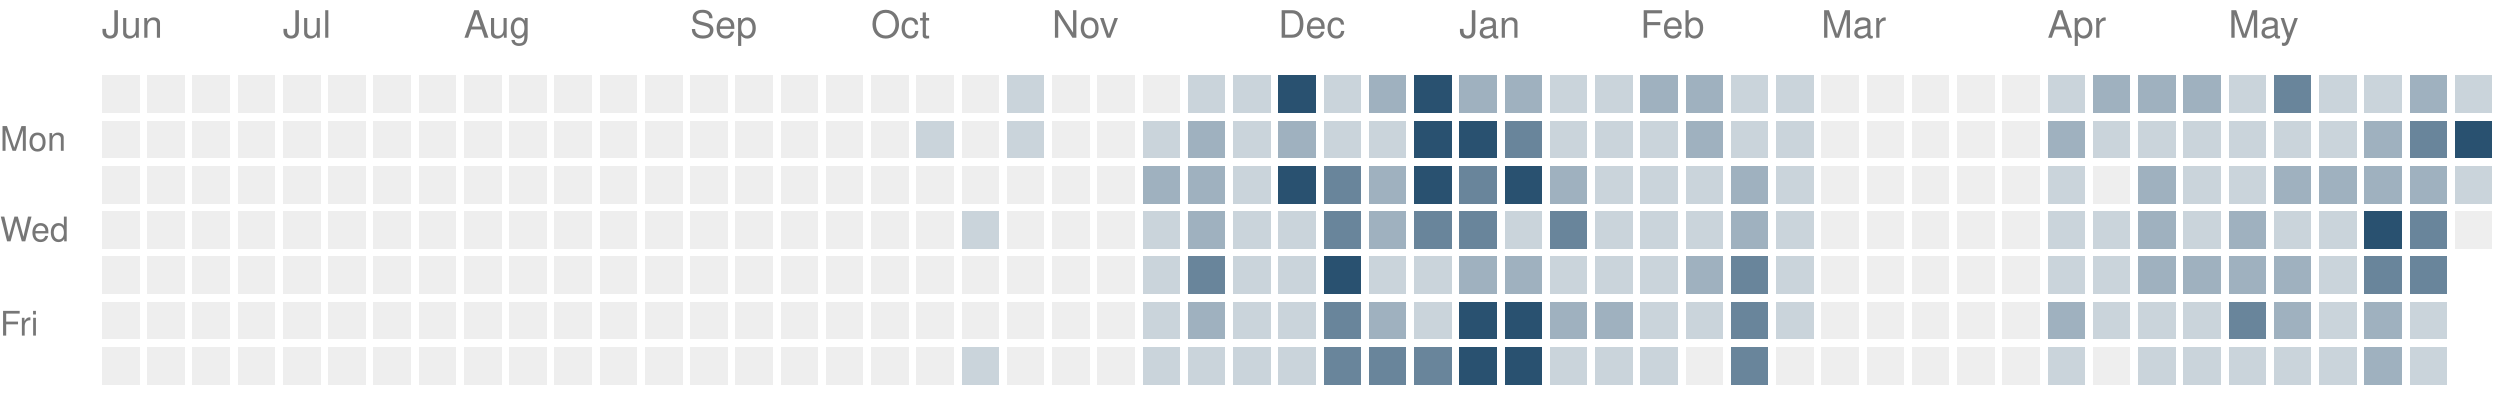
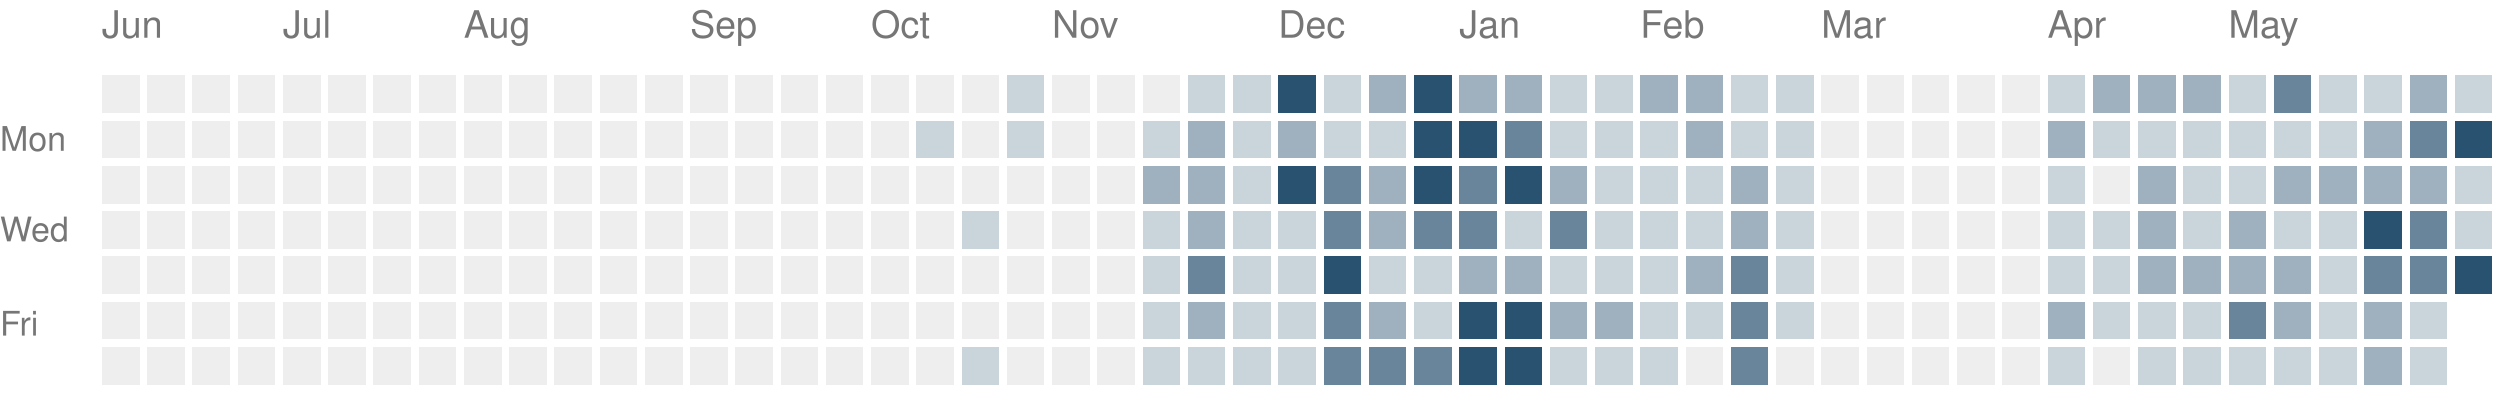
<svg xmlns="http://www.w3.org/2000/svg" version="1.1" width="663" height="104">
  <rect style="fill:#eeeeee;shape-rendering:crispedges" data-score="0" data-date="2025-06-08" x="27" y="20" width="10" height="10" />
  <rect style="fill:#eeeeee;shape-rendering:crispedges" data-score="0" data-date="2025-06-15" x="39" y="20" width="10" height="10" />
  <rect style="fill:#eeeeee;shape-rendering:crispedges" data-score="0" data-date="2025-06-22" x="51" y="20" width="10" height="10" />
  <rect style="fill:#eeeeee;shape-rendering:crispedges" data-score="0" data-date="2025-06-29" x="63" y="20" width="10" height="10" />
  <rect style="fill:#eeeeee;shape-rendering:crispedges" data-score="0" data-date="2025-07-06" x="75" y="20" width="10" height="10" />
  <rect style="fill:#eeeeee;shape-rendering:crispedges" data-score="0" data-date="2025-07-13" x="87" y="20" width="10" height="10" />
  <rect style="fill:#eeeeee;shape-rendering:crispedges" data-score="0" data-date="2025-07-20" x="99" y="20" width="10" height="10" />
  <rect style="fill:#eeeeee;shape-rendering:crispedges" data-score="0" data-date="2025-07-27" x="111" y="20" width="10" height="10" />
  <rect style="fill:#eeeeee;shape-rendering:crispedges" data-score="0" data-date="2025-08-03" x="123" y="20" width="10" height="10" />
  <rect style="fill:#eeeeee;shape-rendering:crispedges" data-score="0" data-date="2025-08-10" x="135" y="20" width="10" height="10" />
  <rect style="fill:#eeeeee;shape-rendering:crispedges" data-score="0" data-date="2025-08-17" x="147" y="20" width="10" height="10" />
  <rect style="fill:#eeeeee;shape-rendering:crispedges" data-score="0" data-date="2025-08-24" x="159" y="20" width="10" height="10" />
  <rect style="fill:#eeeeee;shape-rendering:crispedges" data-score="0" data-date="2025-08-31" x="171" y="20" width="10" height="10" />
  <rect style="fill:#eeeeee;shape-rendering:crispedges" data-score="0" data-date="2025-09-07" x="183" y="20" width="10" height="10" />
  <rect style="fill:#eeeeee;shape-rendering:crispedges" data-score="0" data-date="2025-09-14" x="195" y="20" width="10" height="10" />
  <rect style="fill:#eeeeee;shape-rendering:crispedges" data-score="0" data-date="2025-09-21" x="207" y="20" width="10" height="10" />
  <rect style="fill:#eeeeee;shape-rendering:crispedges" data-score="0" data-date="2025-09-28" x="219" y="20" width="10" height="10" />
  <rect style="fill:#eeeeee;shape-rendering:crispedges" data-score="0" data-date="2025-10-05" x="231" y="20" width="10" height="10" />
  <rect style="fill:#eeeeee;shape-rendering:crispedges" data-score="0" data-date="2025-10-12" x="243" y="20" width="10" height="10" />
  <rect style="fill:#eeeeee;shape-rendering:crispedges" data-score="0" data-date="2025-10-19" x="255" y="20" width="10" height="10" />
  <rect style="fill:#cad4db;shape-rendering:crispedges" data-score="1" data-date="2025-10-26" x="267" y="20" width="10" height="10" />
  <rect style="fill:#eeeeee;shape-rendering:crispedges" data-score="0" data-date="2025-11-02" x="279" y="20" width="10" height="10" />
  <rect style="fill:#eeeeee;shape-rendering:crispedges" data-score="0" data-date="2025-11-09" x="291" y="20" width="10" height="10" />
  <rect style="fill:#eeeeee;shape-rendering:crispedges" data-score="0" data-date="2025-11-16" x="303" y="20" width="10" height="10" />
  <rect style="fill:#cad4db;shape-rendering:crispedges" data-score="1" data-date="2025-11-23" x="315" y="20" width="10" height="10" />
  <rect style="fill:#cad4db;shape-rendering:crispedges" data-score="1" data-date="2025-11-30" x="327" y="20" width="10" height="10" />
  <rect style="fill:#295170;shape-rendering:crispedges" data-score="4" data-date="2025-12-07" x="339" y="20" width="10" height="10" />
  <rect style="fill:#cad4db;shape-rendering:crispedges" data-score="1" data-date="2025-12-14" x="351" y="20" width="10" height="10" />
  <rect style="fill:#9fb1bf;shape-rendering:crispedges" data-score="2" data-date="2025-12-21" x="363" y="20" width="10" height="10" />
  <rect style="fill:#295170;shape-rendering:crispedges" data-score="4" data-date="2025-12-28" x="375" y="20" width="10" height="10" />
  <rect style="fill:#9fb1bf;shape-rendering:crispedges" data-score="2" data-date="2026-01-04" x="387" y="20" width="10" height="10" />
  <rect style="fill:#9fb1bf;shape-rendering:crispedges" data-score="2" data-date="2026-01-11" x="399" y="20" width="10" height="10" />
  <rect style="fill:#cad4db;shape-rendering:crispedges" data-score="1" data-date="2026-01-18" x="411" y="20" width="10" height="10" />
  <rect style="fill:#cad4db;shape-rendering:crispedges" data-score="1" data-date="2026-01-25" x="423" y="20" width="10" height="10" />
  <rect style="fill:#9fb1bf;shape-rendering:crispedges" data-score="2" data-date="2026-02-01" x="435" y="20" width="10" height="10" />
  <rect style="fill:#9fb1bf;shape-rendering:crispedges" data-score="2" data-date="2026-02-08" x="447" y="20" width="10" height="10" />
  <rect style="fill:#cad4db;shape-rendering:crispedges" data-score="1" data-date="2026-02-15" x="459" y="20" width="10" height="10" />
  <rect style="fill:#cad4db;shape-rendering:crispedges" data-score="1" data-date="2026-02-22" x="471" y="20" width="10" height="10" />
  <rect style="fill:#eeeeee;shape-rendering:crispedges" data-score="0" data-date="2026-03-01" x="483" y="20" width="10" height="10" />
  <rect style="fill:#eeeeee;shape-rendering:crispedges" data-score="0" data-date="2026-03-08" x="495" y="20" width="10" height="10" />
  <rect style="fill:#eeeeee;shape-rendering:crispedges" data-score="0" data-date="2026-03-15" x="507" y="20" width="10" height="10" />
  <rect style="fill:#eeeeee;shape-rendering:crispedges" data-score="0" data-date="2026-03-22" x="519" y="20" width="10" height="10" />
  <rect style="fill:#eeeeee;shape-rendering:crispedges" data-score="0" data-date="2026-03-29" x="531" y="20" width="10" height="10" />
  <rect style="fill:#cad4db;shape-rendering:crispedges" data-score="1" data-date="2026-04-05" x="543" y="20" width="10" height="10" />
  <rect style="fill:#9fb1bf;shape-rendering:crispedges" data-score="2" data-date="2026-04-12" x="555" y="20" width="10" height="10" />
  <rect style="fill:#9fb1bf;shape-rendering:crispedges" data-score="2" data-date="2026-04-19" x="567" y="20" width="10" height="10" />
  <rect style="fill:#9fb1bf;shape-rendering:crispedges" data-score="2" data-date="2026-04-26" x="579" y="20" width="10" height="10" />
  <rect style="fill:#cad4db;shape-rendering:crispedges" data-score="1" data-date="2026-05-03" x="591" y="20" width="10" height="10" />
  <rect style="fill:#69859b;shape-rendering:crispedges" data-score="3" data-date="2026-05-10" x="603" y="20" width="10" height="10" />
  <rect style="fill:#cad4db;shape-rendering:crispedges" data-score="1" data-date="2026-05-17" x="615" y="20" width="10" height="10" />
  <rect style="fill:#cad4db;shape-rendering:crispedges" data-score="1" data-date="2026-05-24" x="627" y="20" width="10" height="10" />
  <rect style="fill:#9fb1bf;shape-rendering:crispedges" data-score="2" data-date="2026-05-31" x="639" y="20" width="10" height="10" />
  <rect style="fill:#cad4db;shape-rendering:crispedges" data-score="1" data-date="2026-06-07" x="651" y="20" width="10" height="10" />
  <rect style="fill:#eeeeee;shape-rendering:crispedges" data-score="0" data-date="2025-06-09" x="27" y="32" width="10" height="10" />
  <rect style="fill:#eeeeee;shape-rendering:crispedges" data-score="0" data-date="2025-06-16" x="39" y="32" width="10" height="10" />
  <rect style="fill:#eeeeee;shape-rendering:crispedges" data-score="0" data-date="2025-06-23" x="51" y="32" width="10" height="10" />
  <rect style="fill:#eeeeee;shape-rendering:crispedges" data-score="0" data-date="2025-06-30" x="63" y="32" width="10" height="10" />
  <rect style="fill:#eeeeee;shape-rendering:crispedges" data-score="0" data-date="2025-07-07" x="75" y="32" width="10" height="10" />
  <rect style="fill:#eeeeee;shape-rendering:crispedges" data-score="0" data-date="2025-07-14" x="87" y="32" width="10" height="10" />
  <rect style="fill:#eeeeee;shape-rendering:crispedges" data-score="0" data-date="2025-07-21" x="99" y="32" width="10" height="10" />
  <rect style="fill:#eeeeee;shape-rendering:crispedges" data-score="0" data-date="2025-07-28" x="111" y="32" width="10" height="10" />
  <rect style="fill:#eeeeee;shape-rendering:crispedges" data-score="0" data-date="2025-08-04" x="123" y="32" width="10" height="10" />
  <rect style="fill:#eeeeee;shape-rendering:crispedges" data-score="0" data-date="2025-08-11" x="135" y="32" width="10" height="10" />
  <rect style="fill:#eeeeee;shape-rendering:crispedges" data-score="0" data-date="2025-08-18" x="147" y="32" width="10" height="10" />
  <rect style="fill:#eeeeee;shape-rendering:crispedges" data-score="0" data-date="2025-08-25" x="159" y="32" width="10" height="10" />
  <rect style="fill:#eeeeee;shape-rendering:crispedges" data-score="0" data-date="2025-09-01" x="171" y="32" width="10" height="10" />
  <rect style="fill:#eeeeee;shape-rendering:crispedges" data-score="0" data-date="2025-09-08" x="183" y="32" width="10" height="10" />
  <rect style="fill:#eeeeee;shape-rendering:crispedges" data-score="0" data-date="2025-09-15" x="195" y="32" width="10" height="10" />
  <rect style="fill:#eeeeee;shape-rendering:crispedges" data-score="0" data-date="2025-09-22" x="207" y="32" width="10" height="10" />
  <rect style="fill:#eeeeee;shape-rendering:crispedges" data-score="0" data-date="2025-09-29" x="219" y="32" width="10" height="10" />
  <rect style="fill:#eeeeee;shape-rendering:crispedges" data-score="0" data-date="2025-10-06" x="231" y="32" width="10" height="10" />
  <rect style="fill:#cad4db;shape-rendering:crispedges" data-score="1" data-date="2025-10-13" x="243" y="32" width="10" height="10" />
  <rect style="fill:#eeeeee;shape-rendering:crispedges" data-score="0" data-date="2025-10-20" x="255" y="32" width="10" height="10" />
  <rect style="fill:#cad4db;shape-rendering:crispedges" data-score="1" data-date="2025-10-27" x="267" y="32" width="10" height="10" />
  <rect style="fill:#eeeeee;shape-rendering:crispedges" data-score="0" data-date="2025-11-03" x="279" y="32" width="10" height="10" />
  <rect style="fill:#eeeeee;shape-rendering:crispedges" data-score="0" data-date="2025-11-10" x="291" y="32" width="10" height="10" />
  <rect style="fill:#cad4db;shape-rendering:crispedges" data-score="1" data-date="2025-11-17" x="303" y="32" width="10" height="10" />
  <rect style="fill:#9fb1bf;shape-rendering:crispedges" data-score="2" data-date="2025-11-24" x="315" y="32" width="10" height="10" />
  <rect style="fill:#cad4db;shape-rendering:crispedges" data-score="1" data-date="2025-12-01" x="327" y="32" width="10" height="10" />
  <rect style="fill:#9fb1bf;shape-rendering:crispedges" data-score="2" data-date="2025-12-08" x="339" y="32" width="10" height="10" />
  <rect style="fill:#cad4db;shape-rendering:crispedges" data-score="1" data-date="2025-12-15" x="351" y="32" width="10" height="10" />
  <rect style="fill:#cad4db;shape-rendering:crispedges" data-score="1" data-date="2025-12-22" x="363" y="32" width="10" height="10" />
  <rect style="fill:#295170;shape-rendering:crispedges" data-score="4" data-date="2025-12-29" x="375" y="32" width="10" height="10" />
  <rect style="fill:#295170;shape-rendering:crispedges" data-score="4" data-date="2026-01-05" x="387" y="32" width="10" height="10" />
  <rect style="fill:#69859b;shape-rendering:crispedges" data-score="3" data-date="2026-01-12" x="399" y="32" width="10" height="10" />
  <rect style="fill:#cad4db;shape-rendering:crispedges" data-score="1" data-date="2026-01-19" x="411" y="32" width="10" height="10" />
  <rect style="fill:#cad4db;shape-rendering:crispedges" data-score="1" data-date="2026-01-26" x="423" y="32" width="10" height="10" />
  <rect style="fill:#cad4db;shape-rendering:crispedges" data-score="1" data-date="2026-02-02" x="435" y="32" width="10" height="10" />
  <rect style="fill:#9fb1bf;shape-rendering:crispedges" data-score="2" data-date="2026-02-09" x="447" y="32" width="10" height="10" />
  <rect style="fill:#cad4db;shape-rendering:crispedges" data-score="1" data-date="2026-02-16" x="459" y="32" width="10" height="10" />
  <rect style="fill:#cad4db;shape-rendering:crispedges" data-score="1" data-date="2026-02-23" x="471" y="32" width="10" height="10" />
  <rect style="fill:#eeeeee;shape-rendering:crispedges" data-score="0" data-date="2026-03-02" x="483" y="32" width="10" height="10" />
  <rect style="fill:#eeeeee;shape-rendering:crispedges" data-score="0" data-date="2026-03-09" x="495" y="32" width="10" height="10" />
  <rect style="fill:#eeeeee;shape-rendering:crispedges" data-score="0" data-date="2026-03-16" x="507" y="32" width="10" height="10" />
  <rect style="fill:#eeeeee;shape-rendering:crispedges" data-score="0" data-date="2026-03-23" x="519" y="32" width="10" height="10" />
  <rect style="fill:#eeeeee;shape-rendering:crispedges" data-score="0" data-date="2026-03-30" x="531" y="32" width="10" height="10" />
  <rect style="fill:#9fb1bf;shape-rendering:crispedges" data-score="2" data-date="2026-04-06" x="543" y="32" width="10" height="10" />
  <rect style="fill:#cad4db;shape-rendering:crispedges" data-score="1" data-date="2026-04-13" x="555" y="32" width="10" height="10" />
  <rect style="fill:#cad4db;shape-rendering:crispedges" data-score="1" data-date="2026-04-20" x="567" y="32" width="10" height="10" />
  <rect style="fill:#cad4db;shape-rendering:crispedges" data-score="1" data-date="2026-04-27" x="579" y="32" width="10" height="10" />
  <rect style="fill:#cad4db;shape-rendering:crispedges" data-score="1" data-date="2026-05-04" x="591" y="32" width="10" height="10" />
  <rect style="fill:#cad4db;shape-rendering:crispedges" data-score="1" data-date="2026-05-11" x="603" y="32" width="10" height="10" />
  <rect style="fill:#cad4db;shape-rendering:crispedges" data-score="1" data-date="2026-05-18" x="615" y="32" width="10" height="10" />
  <rect style="fill:#9fb1bf;shape-rendering:crispedges" data-score="2" data-date="2026-05-25" x="627" y="32" width="10" height="10" />
  <rect style="fill:#69859b;shape-rendering:crispedges" data-score="3" data-date="2026-06-01" x="639" y="32" width="10" height="10" />
  <rect style="fill:#295170;shape-rendering:crispedges" data-score="4" data-date="2026-06-08" x="651" y="32" width="10" height="10" />
  <rect style="fill:#eeeeee;shape-rendering:crispedges" data-score="0" data-date="2025-06-10" x="27" y="44" width="10" height="10" />
  <rect style="fill:#eeeeee;shape-rendering:crispedges" data-score="0" data-date="2025-06-17" x="39" y="44" width="10" height="10" />
  <rect style="fill:#eeeeee;shape-rendering:crispedges" data-score="0" data-date="2025-06-24" x="51" y="44" width="10" height="10" />
  <rect style="fill:#eeeeee;shape-rendering:crispedges" data-score="0" data-date="2025-07-01" x="63" y="44" width="10" height="10" />
  <rect style="fill:#eeeeee;shape-rendering:crispedges" data-score="0" data-date="2025-07-08" x="75" y="44" width="10" height="10" />
  <rect style="fill:#eeeeee;shape-rendering:crispedges" data-score="0" data-date="2025-07-15" x="87" y="44" width="10" height="10" />
  <rect style="fill:#eeeeee;shape-rendering:crispedges" data-score="0" data-date="2025-07-22" x="99" y="44" width="10" height="10" />
  <rect style="fill:#eeeeee;shape-rendering:crispedges" data-score="0" data-date="2025-07-29" x="111" y="44" width="10" height="10" />
  <rect style="fill:#eeeeee;shape-rendering:crispedges" data-score="0" data-date="2025-08-05" x="123" y="44" width="10" height="10" />
  <rect style="fill:#eeeeee;shape-rendering:crispedges" data-score="0" data-date="2025-08-12" x="135" y="44" width="10" height="10" />
  <rect style="fill:#eeeeee;shape-rendering:crispedges" data-score="0" data-date="2025-08-19" x="147" y="44" width="10" height="10" />
  <rect style="fill:#eeeeee;shape-rendering:crispedges" data-score="0" data-date="2025-08-26" x="159" y="44" width="10" height="10" />
  <rect style="fill:#eeeeee;shape-rendering:crispedges" data-score="0" data-date="2025-09-02" x="171" y="44" width="10" height="10" />
  <rect style="fill:#eeeeee;shape-rendering:crispedges" data-score="0" data-date="2025-09-09" x="183" y="44" width="10" height="10" />
  <rect style="fill:#eeeeee;shape-rendering:crispedges" data-score="0" data-date="2025-09-16" x="195" y="44" width="10" height="10" />
  <rect style="fill:#eeeeee;shape-rendering:crispedges" data-score="0" data-date="2025-09-23" x="207" y="44" width="10" height="10" />
  <rect style="fill:#eeeeee;shape-rendering:crispedges" data-score="0" data-date="2025-09-30" x="219" y="44" width="10" height="10" />
  <rect style="fill:#eeeeee;shape-rendering:crispedges" data-score="0" data-date="2025-10-07" x="231" y="44" width="10" height="10" />
  <rect style="fill:#eeeeee;shape-rendering:crispedges" data-score="0" data-date="2025-10-14" x="243" y="44" width="10" height="10" />
  <rect style="fill:#eeeeee;shape-rendering:crispedges" data-score="0" data-date="2025-10-21" x="255" y="44" width="10" height="10" />
  <rect style="fill:#eeeeee;shape-rendering:crispedges" data-score="0" data-date="2025-10-28" x="267" y="44" width="10" height="10" />
  <rect style="fill:#eeeeee;shape-rendering:crispedges" data-score="0" data-date="2025-11-04" x="279" y="44" width="10" height="10" />
  <rect style="fill:#eeeeee;shape-rendering:crispedges" data-score="0" data-date="2025-11-11" x="291" y="44" width="10" height="10" />
  <rect style="fill:#9fb1bf;shape-rendering:crispedges" data-score="2" data-date="2025-11-18" x="303" y="44" width="10" height="10" />
  <rect style="fill:#9fb1bf;shape-rendering:crispedges" data-score="2" data-date="2025-11-25" x="315" y="44" width="10" height="10" />
  <rect style="fill:#cad4db;shape-rendering:crispedges" data-score="1" data-date="2025-12-02" x="327" y="44" width="10" height="10" />
  <rect style="fill:#295170;shape-rendering:crispedges" data-score="4" data-date="2025-12-09" x="339" y="44" width="10" height="10" />
  <rect style="fill:#69859b;shape-rendering:crispedges" data-score="3" data-date="2025-12-16" x="351" y="44" width="10" height="10" />
  <rect style="fill:#9fb1bf;shape-rendering:crispedges" data-score="2" data-date="2025-12-23" x="363" y="44" width="10" height="10" />
  <rect style="fill:#295170;shape-rendering:crispedges" data-score="4" data-date="2025-12-30" x="375" y="44" width="10" height="10" />
  <rect style="fill:#69859b;shape-rendering:crispedges" data-score="3" data-date="2026-01-06" x="387" y="44" width="10" height="10" />
  <rect style="fill:#295170;shape-rendering:crispedges" data-score="4" data-date="2026-01-13" x="399" y="44" width="10" height="10" />
  <rect style="fill:#9fb1bf;shape-rendering:crispedges" data-score="2" data-date="2026-01-20" x="411" y="44" width="10" height="10" />
  <rect style="fill:#cad4db;shape-rendering:crispedges" data-score="1" data-date="2026-01-27" x="423" y="44" width="10" height="10" />
  <rect style="fill:#cad4db;shape-rendering:crispedges" data-score="1" data-date="2026-02-03" x="435" y="44" width="10" height="10" />
  <rect style="fill:#cad4db;shape-rendering:crispedges" data-score="1" data-date="2026-02-10" x="447" y="44" width="10" height="10" />
  <rect style="fill:#9fb1bf;shape-rendering:crispedges" data-score="2" data-date="2026-02-17" x="459" y="44" width="10" height="10" />
  <rect style="fill:#cad4db;shape-rendering:crispedges" data-score="1" data-date="2026-02-24" x="471" y="44" width="10" height="10" />
  <rect style="fill:#eeeeee;shape-rendering:crispedges" data-score="0" data-date="2026-03-03" x="483" y="44" width="10" height="10" />
  <rect style="fill:#eeeeee;shape-rendering:crispedges" data-score="0" data-date="2026-03-10" x="495" y="44" width="10" height="10" />
  <rect style="fill:#eeeeee;shape-rendering:crispedges" data-score="0" data-date="2026-03-17" x="507" y="44" width="10" height="10" />
  <rect style="fill:#eeeeee;shape-rendering:crispedges" data-score="0" data-date="2026-03-24" x="519" y="44" width="10" height="10" />
  <rect style="fill:#eeeeee;shape-rendering:crispedges" data-score="0" data-date="2026-03-31" x="531" y="44" width="10" height="10" />
  <rect style="fill:#cad4db;shape-rendering:crispedges" data-score="1" data-date="2026-04-07" x="543" y="44" width="10" height="10" />
  <rect style="fill:#eeeeee;shape-rendering:crispedges" data-score="0" data-date="2026-04-14" x="555" y="44" width="10" height="10" />
  <rect style="fill:#9fb1bf;shape-rendering:crispedges" data-score="2" data-date="2026-04-21" x="567" y="44" width="10" height="10" />
  <rect style="fill:#cad4db;shape-rendering:crispedges" data-score="1" data-date="2026-04-28" x="579" y="44" width="10" height="10" />
  <rect style="fill:#cad4db;shape-rendering:crispedges" data-score="1" data-date="2026-05-05" x="591" y="44" width="10" height="10" />
  <rect style="fill:#9fb1bf;shape-rendering:crispedges" data-score="2" data-date="2026-05-12" x="603" y="44" width="10" height="10" />
  <rect style="fill:#9fb1bf;shape-rendering:crispedges" data-score="2" data-date="2026-05-19" x="615" y="44" width="10" height="10" />
  <rect style="fill:#9fb1bf;shape-rendering:crispedges" data-score="2" data-date="2026-05-26" x="627" y="44" width="10" height="10" />
  <rect style="fill:#9fb1bf;shape-rendering:crispedges" data-score="2" data-date="2026-06-02" x="639" y="44" width="10" height="10" />
  <rect style="fill:#cad4db;shape-rendering:crispedges" data-score="1" data-date="2026-06-09" x="651" y="44" width="10" height="10" />
  <rect style="fill:#eeeeee;shape-rendering:crispedges" data-score="0" data-date="2025-06-11" x="27" y="56" width="10" height="10" />
  <rect style="fill:#eeeeee;shape-rendering:crispedges" data-score="0" data-date="2025-06-18" x="39" y="56" width="10" height="10" />
  <rect style="fill:#eeeeee;shape-rendering:crispedges" data-score="0" data-date="2025-06-25" x="51" y="56" width="10" height="10" />
  <rect style="fill:#eeeeee;shape-rendering:crispedges" data-score="0" data-date="2025-07-02" x="63" y="56" width="10" height="10" />
  <rect style="fill:#eeeeee;shape-rendering:crispedges" data-score="0" data-date="2025-07-09" x="75" y="56" width="10" height="10" />
  <rect style="fill:#eeeeee;shape-rendering:crispedges" data-score="0" data-date="2025-07-16" x="87" y="56" width="10" height="10" />
  <rect style="fill:#eeeeee;shape-rendering:crispedges" data-score="0" data-date="2025-07-23" x="99" y="56" width="10" height="10" />
  <rect style="fill:#eeeeee;shape-rendering:crispedges" data-score="0" data-date="2025-07-30" x="111" y="56" width="10" height="10" />
  <rect style="fill:#eeeeee;shape-rendering:crispedges" data-score="0" data-date="2025-08-06" x="123" y="56" width="10" height="10" />
  <rect style="fill:#eeeeee;shape-rendering:crispedges" data-score="0" data-date="2025-08-13" x="135" y="56" width="10" height="10" />
  <rect style="fill:#eeeeee;shape-rendering:crispedges" data-score="0" data-date="2025-08-20" x="147" y="56" width="10" height="10" />
  <rect style="fill:#eeeeee;shape-rendering:crispedges" data-score="0" data-date="2025-08-27" x="159" y="56" width="10" height="10" />
  <rect style="fill:#eeeeee;shape-rendering:crispedges" data-score="0" data-date="2025-09-03" x="171" y="56" width="10" height="10" />
  <rect style="fill:#eeeeee;shape-rendering:crispedges" data-score="0" data-date="2025-09-10" x="183" y="56" width="10" height="10" />
  <rect style="fill:#eeeeee;shape-rendering:crispedges" data-score="0" data-date="2025-09-17" x="195" y="56" width="10" height="10" />
  <rect style="fill:#eeeeee;shape-rendering:crispedges" data-score="0" data-date="2025-09-24" x="207" y="56" width="10" height="10" />
  <rect style="fill:#eeeeee;shape-rendering:crispedges" data-score="0" data-date="2025-10-01" x="219" y="56" width="10" height="10" />
  <rect style="fill:#eeeeee;shape-rendering:crispedges" data-score="0" data-date="2025-10-08" x="231" y="56" width="10" height="10" />
  <rect style="fill:#eeeeee;shape-rendering:crispedges" data-score="0" data-date="2025-10-15" x="243" y="56" width="10" height="10" />
  <rect style="fill:#cad4db;shape-rendering:crispedges" data-score="1" data-date="2025-10-22" x="255" y="56" width="10" height="10" />
  <rect style="fill:#eeeeee;shape-rendering:crispedges" data-score="0" data-date="2025-10-29" x="267" y="56" width="10" height="10" />
  <rect style="fill:#eeeeee;shape-rendering:crispedges" data-score="0" data-date="2025-11-05" x="279" y="56" width="10" height="10" />
  <rect style="fill:#eeeeee;shape-rendering:crispedges" data-score="0" data-date="2025-11-12" x="291" y="56" width="10" height="10" />
  <rect style="fill:#cad4db;shape-rendering:crispedges" data-score="1" data-date="2025-11-19" x="303" y="56" width="10" height="10" />
  <rect style="fill:#9fb1bf;shape-rendering:crispedges" data-score="2" data-date="2025-11-26" x="315" y="56" width="10" height="10" />
  <rect style="fill:#cad4db;shape-rendering:crispedges" data-score="1" data-date="2025-12-03" x="327" y="56" width="10" height="10" />
  <rect style="fill:#cad4db;shape-rendering:crispedges" data-score="1" data-date="2025-12-10" x="339" y="56" width="10" height="10" />
  <rect style="fill:#69859b;shape-rendering:crispedges" data-score="3" data-date="2025-12-17" x="351" y="56" width="10" height="10" />
  <rect style="fill:#9fb1bf;shape-rendering:crispedges" data-score="2" data-date="2025-12-24" x="363" y="56" width="10" height="10" />
  <rect style="fill:#69859b;shape-rendering:crispedges" data-score="3" data-date="2025-12-31" x="375" y="56" width="10" height="10" />
  <rect style="fill:#69859b;shape-rendering:crispedges" data-score="3" data-date="2026-01-07" x="387" y="56" width="10" height="10" />
  <rect style="fill:#cad4db;shape-rendering:crispedges" data-score="1" data-date="2026-01-14" x="399" y="56" width="10" height="10" />
  <rect style="fill:#69859b;shape-rendering:crispedges" data-score="3" data-date="2026-01-21" x="411" y="56" width="10" height="10" />
  <rect style="fill:#cad4db;shape-rendering:crispedges" data-score="1" data-date="2026-01-28" x="423" y="56" width="10" height="10" />
  <rect style="fill:#cad4db;shape-rendering:crispedges" data-score="1" data-date="2026-02-04" x="435" y="56" width="10" height="10" />
  <rect style="fill:#cad4db;shape-rendering:crispedges" data-score="1" data-date="2026-02-11" x="447" y="56" width="10" height="10" />
  <rect style="fill:#9fb1bf;shape-rendering:crispedges" data-score="2" data-date="2026-02-18" x="459" y="56" width="10" height="10" />
  <rect style="fill:#cad4db;shape-rendering:crispedges" data-score="1" data-date="2026-02-25" x="471" y="56" width="10" height="10" />
  <rect style="fill:#eeeeee;shape-rendering:crispedges" data-score="0" data-date="2026-03-04" x="483" y="56" width="10" height="10" />
  <rect style="fill:#eeeeee;shape-rendering:crispedges" data-score="0" data-date="2026-03-11" x="495" y="56" width="10" height="10" />
  <rect style="fill:#eeeeee;shape-rendering:crispedges" data-score="0" data-date="2026-03-18" x="507" y="56" width="10" height="10" />
  <rect style="fill:#eeeeee;shape-rendering:crispedges" data-score="0" data-date="2026-03-25" x="519" y="56" width="10" height="10" />
  <rect style="fill:#eeeeee;shape-rendering:crispedges" data-score="0" data-date="2026-04-01" x="531" y="56" width="10" height="10" />
  <rect style="fill:#cad4db;shape-rendering:crispedges" data-score="1" data-date="2026-04-08" x="543" y="56" width="10" height="10" />
  <rect style="fill:#cad4db;shape-rendering:crispedges" data-score="1" data-date="2026-04-15" x="555" y="56" width="10" height="10" />
  <rect style="fill:#9fb1bf;shape-rendering:crispedges" data-score="2" data-date="2026-04-22" x="567" y="56" width="10" height="10" />
  <rect style="fill:#cad4db;shape-rendering:crispedges" data-score="1" data-date="2026-04-29" x="579" y="56" width="10" height="10" />
  <rect style="fill:#9fb1bf;shape-rendering:crispedges" data-score="2" data-date="2026-05-06" x="591" y="56" width="10" height="10" />
  <rect style="fill:#cad4db;shape-rendering:crispedges" data-score="1" data-date="2026-05-13" x="603" y="56" width="10" height="10" />
  <rect style="fill:#cad4db;shape-rendering:crispedges" data-score="1" data-date="2026-05-20" x="615" y="56" width="10" height="10" />
  <rect style="fill:#295170;shape-rendering:crispedges" data-score="4" data-date="2026-05-27" x="627" y="56" width="10" height="10" />
  <rect style="fill:#69859b;shape-rendering:crispedges" data-score="3" data-date="2026-06-03" x="639" y="56" width="10" height="10" />
-   <rect style="fill:#eeeeee;shape-rendering:crispedges" data-score="0" data-date="2026-06-10" x="651" y="56" width="10" height="10" />
+   <rect style="fill:#cad4db;shape-rendering:crispedges" data-score="1" data-date="2026-06-10" x="651" y="56" width="10" height="10" />
  <rect style="fill:#eeeeee;shape-rendering:crispedges" data-score="0" data-date="2025-06-12" x="27" y="68" width="10" height="10" />
  <rect style="fill:#eeeeee;shape-rendering:crispedges" data-score="0" data-date="2025-06-19" x="39" y="68" width="10" height="10" />
  <rect style="fill:#eeeeee;shape-rendering:crispedges" data-score="0" data-date="2025-06-26" x="51" y="68" width="10" height="10" />
  <rect style="fill:#eeeeee;shape-rendering:crispedges" data-score="0" data-date="2025-07-03" x="63" y="68" width="10" height="10" />
  <rect style="fill:#eeeeee;shape-rendering:crispedges" data-score="0" data-date="2025-07-10" x="75" y="68" width="10" height="10" />
  <rect style="fill:#eeeeee;shape-rendering:crispedges" data-score="0" data-date="2025-07-17" x="87" y="68" width="10" height="10" />
  <rect style="fill:#eeeeee;shape-rendering:crispedges" data-score="0" data-date="2025-07-24" x="99" y="68" width="10" height="10" />
  <rect style="fill:#eeeeee;shape-rendering:crispedges" data-score="0" data-date="2025-07-31" x="111" y="68" width="10" height="10" />
  <rect style="fill:#eeeeee;shape-rendering:crispedges" data-score="0" data-date="2025-08-07" x="123" y="68" width="10" height="10" />
  <rect style="fill:#eeeeee;shape-rendering:crispedges" data-score="0" data-date="2025-08-14" x="135" y="68" width="10" height="10" />
  <rect style="fill:#eeeeee;shape-rendering:crispedges" data-score="0" data-date="2025-08-21" x="147" y="68" width="10" height="10" />
  <rect style="fill:#eeeeee;shape-rendering:crispedges" data-score="0" data-date="2025-08-28" x="159" y="68" width="10" height="10" />
  <rect style="fill:#eeeeee;shape-rendering:crispedges" data-score="0" data-date="2025-09-04" x="171" y="68" width="10" height="10" />
  <rect style="fill:#eeeeee;shape-rendering:crispedges" data-score="0" data-date="2025-09-11" x="183" y="68" width="10" height="10" />
  <rect style="fill:#eeeeee;shape-rendering:crispedges" data-score="0" data-date="2025-09-18" x="195" y="68" width="10" height="10" />
  <rect style="fill:#eeeeee;shape-rendering:crispedges" data-score="0" data-date="2025-09-25" x="207" y="68" width="10" height="10" />
  <rect style="fill:#eeeeee;shape-rendering:crispedges" data-score="0" data-date="2025-10-02" x="219" y="68" width="10" height="10" />
  <rect style="fill:#eeeeee;shape-rendering:crispedges" data-score="0" data-date="2025-10-09" x="231" y="68" width="10" height="10" />
  <rect style="fill:#eeeeee;shape-rendering:crispedges" data-score="0" data-date="2025-10-16" x="243" y="68" width="10" height="10" />
  <rect style="fill:#eeeeee;shape-rendering:crispedges" data-score="0" data-date="2025-10-23" x="255" y="68" width="10" height="10" />
  <rect style="fill:#eeeeee;shape-rendering:crispedges" data-score="0" data-date="2025-10-30" x="267" y="68" width="10" height="10" />
  <rect style="fill:#eeeeee;shape-rendering:crispedges" data-score="0" data-date="2025-11-06" x="279" y="68" width="10" height="10" />
  <rect style="fill:#eeeeee;shape-rendering:crispedges" data-score="0" data-date="2025-11-13" x="291" y="68" width="10" height="10" />
  <rect style="fill:#cad4db;shape-rendering:crispedges" data-score="1" data-date="2025-11-20" x="303" y="68" width="10" height="10" />
  <rect style="fill:#69859b;shape-rendering:crispedges" data-score="3" data-date="2025-11-27" x="315" y="68" width="10" height="10" />
  <rect style="fill:#cad4db;shape-rendering:crispedges" data-score="1" data-date="2025-12-04" x="327" y="68" width="10" height="10" />
  <rect style="fill:#cad4db;shape-rendering:crispedges" data-score="1" data-date="2025-12-11" x="339" y="68" width="10" height="10" />
  <rect style="fill:#295170;shape-rendering:crispedges" data-score="4" data-date="2025-12-18" x="351" y="68" width="10" height="10" />
  <rect style="fill:#cad4db;shape-rendering:crispedges" data-score="1" data-date="2025-12-25" x="363" y="68" width="10" height="10" />
  <rect style="fill:#cad4db;shape-rendering:crispedges" data-score="1" data-date="2026-01-01" x="375" y="68" width="10" height="10" />
  <rect style="fill:#9fb1bf;shape-rendering:crispedges" data-score="2" data-date="2026-01-08" x="387" y="68" width="10" height="10" />
  <rect style="fill:#9fb1bf;shape-rendering:crispedges" data-score="2" data-date="2026-01-15" x="399" y="68" width="10" height="10" />
  <rect style="fill:#cad4db;shape-rendering:crispedges" data-score="1" data-date="2026-01-22" x="411" y="68" width="10" height="10" />
  <rect style="fill:#cad4db;shape-rendering:crispedges" data-score="1" data-date="2026-01-29" x="423" y="68" width="10" height="10" />
  <rect style="fill:#cad4db;shape-rendering:crispedges" data-score="1" data-date="2026-02-05" x="435" y="68" width="10" height="10" />
  <rect style="fill:#9fb1bf;shape-rendering:crispedges" data-score="2" data-date="2026-02-12" x="447" y="68" width="10" height="10" />
  <rect style="fill:#69859b;shape-rendering:crispedges" data-score="3" data-date="2026-02-19" x="459" y="68" width="10" height="10" />
  <rect style="fill:#cad4db;shape-rendering:crispedges" data-score="1" data-date="2026-02-26" x="471" y="68" width="10" height="10" />
  <rect style="fill:#eeeeee;shape-rendering:crispedges" data-score="0" data-date="2026-03-05" x="483" y="68" width="10" height="10" />
  <rect style="fill:#eeeeee;shape-rendering:crispedges" data-score="0" data-date="2026-03-12" x="495" y="68" width="10" height="10" />
  <rect style="fill:#eeeeee;shape-rendering:crispedges" data-score="0" data-date="2026-03-19" x="507" y="68" width="10" height="10" />
  <rect style="fill:#eeeeee;shape-rendering:crispedges" data-score="0" data-date="2026-03-26" x="519" y="68" width="10" height="10" />
  <rect style="fill:#eeeeee;shape-rendering:crispedges" data-score="0" data-date="2026-04-02" x="531" y="68" width="10" height="10" />
  <rect style="fill:#cad4db;shape-rendering:crispedges" data-score="1" data-date="2026-04-09" x="543" y="68" width="10" height="10" />
  <rect style="fill:#cad4db;shape-rendering:crispedges" data-score="1" data-date="2026-04-16" x="555" y="68" width="10" height="10" />
  <rect style="fill:#9fb1bf;shape-rendering:crispedges" data-score="2" data-date="2026-04-23" x="567" y="68" width="10" height="10" />
  <rect style="fill:#9fb1bf;shape-rendering:crispedges" data-score="2" data-date="2026-04-30" x="579" y="68" width="10" height="10" />
  <rect style="fill:#9fb1bf;shape-rendering:crispedges" data-score="2" data-date="2026-05-07" x="591" y="68" width="10" height="10" />
  <rect style="fill:#9fb1bf;shape-rendering:crispedges" data-score="2" data-date="2026-05-14" x="603" y="68" width="10" height="10" />
  <rect style="fill:#cad4db;shape-rendering:crispedges" data-score="1" data-date="2026-05-21" x="615" y="68" width="10" height="10" />
  <rect style="fill:#69859b;shape-rendering:crispedges" data-score="3" data-date="2026-05-28" x="627" y="68" width="10" height="10" />
  <rect style="fill:#69859b;shape-rendering:crispedges" data-score="3" data-date="2026-06-04" x="639" y="68" width="10" height="10" />
+   <rect style="fill:#295170;shape-rendering:crispedges" data-score="4" data-date="2026-06-11" x="651" y="68" width="10" height="10" />
  <rect style="fill:#eeeeee;shape-rendering:crispedges" data-score="0" data-date="2025-06-13" x="27" y="80" width="10" height="10" />
  <rect style="fill:#eeeeee;shape-rendering:crispedges" data-score="0" data-date="2025-06-20" x="39" y="80" width="10" height="10" />
  <rect style="fill:#eeeeee;shape-rendering:crispedges" data-score="0" data-date="2025-06-27" x="51" y="80" width="10" height="10" />
  <rect style="fill:#eeeeee;shape-rendering:crispedges" data-score="0" data-date="2025-07-04" x="63" y="80" width="10" height="10" />
  <rect style="fill:#eeeeee;shape-rendering:crispedges" data-score="0" data-date="2025-07-11" x="75" y="80" width="10" height="10" />
  <rect style="fill:#eeeeee;shape-rendering:crispedges" data-score="0" data-date="2025-07-18" x="87" y="80" width="10" height="10" />
  <rect style="fill:#eeeeee;shape-rendering:crispedges" data-score="0" data-date="2025-07-25" x="99" y="80" width="10" height="10" />
  <rect style="fill:#eeeeee;shape-rendering:crispedges" data-score="0" data-date="2025-08-01" x="111" y="80" width="10" height="10" />
  <rect style="fill:#eeeeee;shape-rendering:crispedges" data-score="0" data-date="2025-08-08" x="123" y="80" width="10" height="10" />
  <rect style="fill:#eeeeee;shape-rendering:crispedges" data-score="0" data-date="2025-08-15" x="135" y="80" width="10" height="10" />
  <rect style="fill:#eeeeee;shape-rendering:crispedges" data-score="0" data-date="2025-08-22" x="147" y="80" width="10" height="10" />
  <rect style="fill:#eeeeee;shape-rendering:crispedges" data-score="0" data-date="2025-08-29" x="159" y="80" width="10" height="10" />
  <rect style="fill:#eeeeee;shape-rendering:crispedges" data-score="0" data-date="2025-09-05" x="171" y="80" width="10" height="10" />
  <rect style="fill:#eeeeee;shape-rendering:crispedges" data-score="0" data-date="2025-09-12" x="183" y="80" width="10" height="10" />
  <rect style="fill:#eeeeee;shape-rendering:crispedges" data-score="0" data-date="2025-09-19" x="195" y="80" width="10" height="10" />
  <rect style="fill:#eeeeee;shape-rendering:crispedges" data-score="0" data-date="2025-09-26" x="207" y="80" width="10" height="10" />
  <rect style="fill:#eeeeee;shape-rendering:crispedges" data-score="0" data-date="2025-10-03" x="219" y="80" width="10" height="10" />
  <rect style="fill:#eeeeee;shape-rendering:crispedges" data-score="0" data-date="2025-10-10" x="231" y="80" width="10" height="10" />
  <rect style="fill:#eeeeee;shape-rendering:crispedges" data-score="0" data-date="2025-10-17" x="243" y="80" width="10" height="10" />
  <rect style="fill:#eeeeee;shape-rendering:crispedges" data-score="0" data-date="2025-10-24" x="255" y="80" width="10" height="10" />
  <rect style="fill:#eeeeee;shape-rendering:crispedges" data-score="0" data-date="2025-10-31" x="267" y="80" width="10" height="10" />
  <rect style="fill:#eeeeee;shape-rendering:crispedges" data-score="0" data-date="2025-11-07" x="279" y="80" width="10" height="10" />
  <rect style="fill:#eeeeee;shape-rendering:crispedges" data-score="0" data-date="2025-11-14" x="291" y="80" width="10" height="10" />
  <rect style="fill:#cad4db;shape-rendering:crispedges" data-score="1" data-date="2025-11-21" x="303" y="80" width="10" height="10" />
  <rect style="fill:#9fb1bf;shape-rendering:crispedges" data-score="2" data-date="2025-11-28" x="315" y="80" width="10" height="10" />
  <rect style="fill:#cad4db;shape-rendering:crispedges" data-score="1" data-date="2025-12-05" x="327" y="80" width="10" height="10" />
  <rect style="fill:#cad4db;shape-rendering:crispedges" data-score="1" data-date="2025-12-12" x="339" y="80" width="10" height="10" />
  <rect style="fill:#69859b;shape-rendering:crispedges" data-score="3" data-date="2025-12-19" x="351" y="80" width="10" height="10" />
  <rect style="fill:#9fb1bf;shape-rendering:crispedges" data-score="2" data-date="2025-12-26" x="363" y="80" width="10" height="10" />
  <rect style="fill:#cad4db;shape-rendering:crispedges" data-score="1" data-date="2026-01-02" x="375" y="80" width="10" height="10" />
  <rect style="fill:#295170;shape-rendering:crispedges" data-score="4" data-date="2026-01-09" x="387" y="80" width="10" height="10" />
  <rect style="fill:#295170;shape-rendering:crispedges" data-score="4" data-date="2026-01-16" x="399" y="80" width="10" height="10" />
  <rect style="fill:#9fb1bf;shape-rendering:crispedges" data-score="2" data-date="2026-01-23" x="411" y="80" width="10" height="10" />
  <rect style="fill:#9fb1bf;shape-rendering:crispedges" data-score="2" data-date="2026-01-30" x="423" y="80" width="10" height="10" />
  <rect style="fill:#cad4db;shape-rendering:crispedges" data-score="1" data-date="2026-02-06" x="435" y="80" width="10" height="10" />
  <rect style="fill:#cad4db;shape-rendering:crispedges" data-score="1" data-date="2026-02-13" x="447" y="80" width="10" height="10" />
  <rect style="fill:#69859b;shape-rendering:crispedges" data-score="3" data-date="2026-02-20" x="459" y="80" width="10" height="10" />
  <rect style="fill:#cad4db;shape-rendering:crispedges" data-score="1" data-date="2026-02-27" x="471" y="80" width="10" height="10" />
  <rect style="fill:#eeeeee;shape-rendering:crispedges" data-score="0" data-date="2026-03-06" x="483" y="80" width="10" height="10" />
  <rect style="fill:#eeeeee;shape-rendering:crispedges" data-score="0" data-date="2026-03-13" x="495" y="80" width="10" height="10" />
  <rect style="fill:#eeeeee;shape-rendering:crispedges" data-score="0" data-date="2026-03-20" x="507" y="80" width="10" height="10" />
  <rect style="fill:#eeeeee;shape-rendering:crispedges" data-score="0" data-date="2026-03-27" x="519" y="80" width="10" height="10" />
  <rect style="fill:#eeeeee;shape-rendering:crispedges" data-score="0" data-date="2026-04-03" x="531" y="80" width="10" height="10" />
  <rect style="fill:#9fb1bf;shape-rendering:crispedges" data-score="2" data-date="2026-04-10" x="543" y="80" width="10" height="10" />
  <rect style="fill:#cad4db;shape-rendering:crispedges" data-score="1" data-date="2026-04-17" x="555" y="80" width="10" height="10" />
  <rect style="fill:#cad4db;shape-rendering:crispedges" data-score="1" data-date="2026-04-24" x="567" y="80" width="10" height="10" />
  <rect style="fill:#cad4db;shape-rendering:crispedges" data-score="1" data-date="2026-05-01" x="579" y="80" width="10" height="10" />
  <rect style="fill:#69859b;shape-rendering:crispedges" data-score="3" data-date="2026-05-08" x="591" y="80" width="10" height="10" />
  <rect style="fill:#9fb1bf;shape-rendering:crispedges" data-score="2" data-date="2026-05-15" x="603" y="80" width="10" height="10" />
  <rect style="fill:#cad4db;shape-rendering:crispedges" data-score="1" data-date="2026-05-22" x="615" y="80" width="10" height="10" />
  <rect style="fill:#9fb1bf;shape-rendering:crispedges" data-score="2" data-date="2026-05-29" x="627" y="80" width="10" height="10" />
  <rect style="fill:#cad4db;shape-rendering:crispedges" data-score="1" data-date="2026-06-05" x="639" y="80" width="10" height="10" />
  <rect style="fill:#eeeeee;shape-rendering:crispedges" data-score="0" data-date="2025-06-14" x="27" y="92" width="10" height="10" />
  <rect style="fill:#eeeeee;shape-rendering:crispedges" data-score="0" data-date="2025-06-21" x="39" y="92" width="10" height="10" />
  <rect style="fill:#eeeeee;shape-rendering:crispedges" data-score="0" data-date="2025-06-28" x="51" y="92" width="10" height="10" />
  <rect style="fill:#eeeeee;shape-rendering:crispedges" data-score="0" data-date="2025-07-05" x="63" y="92" width="10" height="10" />
  <rect style="fill:#eeeeee;shape-rendering:crispedges" data-score="0" data-date="2025-07-12" x="75" y="92" width="10" height="10" />
  <rect style="fill:#eeeeee;shape-rendering:crispedges" data-score="0" data-date="2025-07-19" x="87" y="92" width="10" height="10" />
  <rect style="fill:#eeeeee;shape-rendering:crispedges" data-score="0" data-date="2025-07-26" x="99" y="92" width="10" height="10" />
  <rect style="fill:#eeeeee;shape-rendering:crispedges" data-score="0" data-date="2025-08-02" x="111" y="92" width="10" height="10" />
  <rect style="fill:#eeeeee;shape-rendering:crispedges" data-score="0" data-date="2025-08-09" x="123" y="92" width="10" height="10" />
  <rect style="fill:#eeeeee;shape-rendering:crispedges" data-score="0" data-date="2025-08-16" x="135" y="92" width="10" height="10" />
  <rect style="fill:#eeeeee;shape-rendering:crispedges" data-score="0" data-date="2025-08-23" x="147" y="92" width="10" height="10" />
  <rect style="fill:#eeeeee;shape-rendering:crispedges" data-score="0" data-date="2025-08-30" x="159" y="92" width="10" height="10" />
  <rect style="fill:#eeeeee;shape-rendering:crispedges" data-score="0" data-date="2025-09-06" x="171" y="92" width="10" height="10" />
  <rect style="fill:#eeeeee;shape-rendering:crispedges" data-score="0" data-date="2025-09-13" x="183" y="92" width="10" height="10" />
  <rect style="fill:#eeeeee;shape-rendering:crispedges" data-score="0" data-date="2025-09-20" x="195" y="92" width="10" height="10" />
  <rect style="fill:#eeeeee;shape-rendering:crispedges" data-score="0" data-date="2025-09-27" x="207" y="92" width="10" height="10" />
  <rect style="fill:#eeeeee;shape-rendering:crispedges" data-score="0" data-date="2025-10-04" x="219" y="92" width="10" height="10" />
  <rect style="fill:#eeeeee;shape-rendering:crispedges" data-score="0" data-date="2025-10-11" x="231" y="92" width="10" height="10" />
  <rect style="fill:#eeeeee;shape-rendering:crispedges" data-score="0" data-date="2025-10-18" x="243" y="92" width="10" height="10" />
  <rect style="fill:#cad4db;shape-rendering:crispedges" data-score="1" data-date="2025-10-25" x="255" y="92" width="10" height="10" />
  <rect style="fill:#eeeeee;shape-rendering:crispedges" data-score="0" data-date="2025-11-01" x="267" y="92" width="10" height="10" />
  <rect style="fill:#eeeeee;shape-rendering:crispedges" data-score="0" data-date="2025-11-08" x="279" y="92" width="10" height="10" />
  <rect style="fill:#eeeeee;shape-rendering:crispedges" data-score="0" data-date="2025-11-15" x="291" y="92" width="10" height="10" />
  <rect style="fill:#cad4db;shape-rendering:crispedges" data-score="1" data-date="2025-11-22" x="303" y="92" width="10" height="10" />
  <rect style="fill:#cad4db;shape-rendering:crispedges" data-score="1" data-date="2025-11-29" x="315" y="92" width="10" height="10" />
  <rect style="fill:#cad4db;shape-rendering:crispedges" data-score="1" data-date="2025-12-06" x="327" y="92" width="10" height="10" />
  <rect style="fill:#cad4db;shape-rendering:crispedges" data-score="1" data-date="2025-12-13" x="339" y="92" width="10" height="10" />
  <rect style="fill:#69859b;shape-rendering:crispedges" data-score="3" data-date="2025-12-20" x="351" y="92" width="10" height="10" />
  <rect style="fill:#69859b;shape-rendering:crispedges" data-score="3" data-date="2025-12-27" x="363" y="92" width="10" height="10" />
  <rect style="fill:#69859b;shape-rendering:crispedges" data-score="3" data-date="2026-01-03" x="375" y="92" width="10" height="10" />
  <rect style="fill:#295170;shape-rendering:crispedges" data-score="4" data-date="2026-01-10" x="387" y="92" width="10" height="10" />
  <rect style="fill:#295170;shape-rendering:crispedges" data-score="4" data-date="2026-01-17" x="399" y="92" width="10" height="10" />
  <rect style="fill:#cad4db;shape-rendering:crispedges" data-score="1" data-date="2026-01-24" x="411" y="92" width="10" height="10" />
  <rect style="fill:#cad4db;shape-rendering:crispedges" data-score="1" data-date="2026-01-31" x="423" y="92" width="10" height="10" />
  <rect style="fill:#cad4db;shape-rendering:crispedges" data-score="1" data-date="2026-02-07" x="435" y="92" width="10" height="10" />
  <rect style="fill:#eeeeee;shape-rendering:crispedges" data-score="0" data-date="2026-02-14" x="447" y="92" width="10" height="10" />
  <rect style="fill:#69859b;shape-rendering:crispedges" data-score="3" data-date="2026-02-21" x="459" y="92" width="10" height="10" />
  <rect style="fill:#eeeeee;shape-rendering:crispedges" data-score="0" data-date="2026-02-28" x="471" y="92" width="10" height="10" />
  <rect style="fill:#eeeeee;shape-rendering:crispedges" data-score="0" data-date="2026-03-07" x="483" y="92" width="10" height="10" />
  <rect style="fill:#eeeeee;shape-rendering:crispedges" data-score="0" data-date="2026-03-14" x="495" y="92" width="10" height="10" />
  <rect style="fill:#eeeeee;shape-rendering:crispedges" data-score="0" data-date="2026-03-21" x="507" y="92" width="10" height="10" />
  <rect style="fill:#eeeeee;shape-rendering:crispedges" data-score="0" data-date="2026-03-28" x="519" y="92" width="10" height="10" />
  <rect style="fill:#eeeeee;shape-rendering:crispedges" data-score="0" data-date="2026-04-04" x="531" y="92" width="10" height="10" />
  <rect style="fill:#cad4db;shape-rendering:crispedges" data-score="1" data-date="2026-04-11" x="543" y="92" width="10" height="10" />
  <rect style="fill:#eeeeee;shape-rendering:crispedges" data-score="0" data-date="2026-04-18" x="555" y="92" width="10" height="10" />
  <rect style="fill:#cad4db;shape-rendering:crispedges" data-score="1" data-date="2026-04-25" x="567" y="92" width="10" height="10" />
  <rect style="fill:#cad4db;shape-rendering:crispedges" data-score="1" data-date="2026-05-02" x="579" y="92" width="10" height="10" />
  <rect style="fill:#cad4db;shape-rendering:crispedges" data-score="1" data-date="2026-05-09" x="591" y="92" width="10" height="10" />
  <rect style="fill:#cad4db;shape-rendering:crispedges" data-score="1" data-date="2026-05-16" x="603" y="92" width="10" height="10" />
  <rect style="fill:#cad4db;shape-rendering:crispedges" data-score="1" data-date="2026-05-23" x="615" y="92" width="10" height="10" />
  <rect style="fill:#9fb1bf;shape-rendering:crispedges" data-score="2" data-date="2026-05-30" x="627" y="92" width="10" height="10" />
  <rect style="fill:#cad4db;shape-rendering:crispedges" data-score="1" data-date="2026-06-06" x="639" y="92" width="10" height="10" />
  <text style="fill:#767676;text-anchor:start;text-align:center;font-family:-apple-system, BlinkMacSystemFont, 'Segoe UI', Helvetica, Arial, sans-serif, 'Apple Color Emoji', 'Segoe UI Emoji', 'Segoe UI Symbol';white-space:nowrap;font-size:9px;display:none;" x="0" y="28">Sun</text>
  <text style="fill:#767676;text-anchor:start;text-align:center;font-family:-apple-system, BlinkMacSystemFont, 'Segoe UI', Helvetica, Arial, sans-serif, 'Apple Color Emoji', 'Segoe UI Emoji', 'Segoe UI Symbol';white-space:nowrap;font-size:9px;" x="0" y="40">Mon</text>
  <text style="fill:#767676;text-anchor:start;text-align:center;font-family:-apple-system, BlinkMacSystemFont, 'Segoe UI', Helvetica, Arial, sans-serif, 'Apple Color Emoji', 'Segoe UI Emoji', 'Segoe UI Symbol';white-space:nowrap;font-size:9px;display:none;" x="0" y="52">Tue</text>
  <text style="fill:#767676;text-anchor:start;text-align:center;font-family:-apple-system, BlinkMacSystemFont, 'Segoe UI', Helvetica, Arial, sans-serif, 'Apple Color Emoji', 'Segoe UI Emoji', 'Segoe UI Symbol';white-space:nowrap;font-size:9px;" x="0" y="64">Wed</text>
  <text style="fill:#767676;text-anchor:start;text-align:center;font-family:-apple-system, BlinkMacSystemFont, 'Segoe UI', Helvetica, Arial, sans-serif, 'Apple Color Emoji', 'Segoe UI Emoji', 'Segoe UI Symbol';white-space:nowrap;font-size:9px;display:none;" x="0" y="77">Thu</text>
  <text style="fill:#767676;text-anchor:start;text-align:center;font-family:-apple-system, BlinkMacSystemFont, 'Segoe UI', Helvetica, Arial, sans-serif, 'Apple Color Emoji', 'Segoe UI Emoji', 'Segoe UI Symbol';white-space:nowrap;font-size:9px;" x="0" y="89">Fri</text>
  <text style="fill:#767676;text-anchor:start;text-align:center;font-family:-apple-system, BlinkMacSystemFont, 'Segoe UI', Helvetica, Arial, sans-serif, 'Apple Color Emoji', 'Segoe UI Emoji', 'Segoe UI Symbol';white-space:nowrap;font-size:9px;display:none;" x="0" y="101">Sat</text>
  <text style="fill:#767676;text-anchor:start;text-align:center;font-family:-apple-system, BlinkMacSystemFont, 'Segoe UI', Helvetica, Arial, sans-serif, 'Apple Color Emoji', 'Segoe UI Emoji', 'Segoe UI Symbol';white-space:nowrap;font-size:10px;" x="27" y="10">Jun</text>
  <text style="fill:#767676;text-anchor:start;text-align:center;font-family:-apple-system, BlinkMacSystemFont, 'Segoe UI', Helvetica, Arial, sans-serif, 'Apple Color Emoji', 'Segoe UI Emoji', 'Segoe UI Symbol';white-space:nowrap;font-size:10px;" x="75" y="10">Jul</text>
  <text style="fill:#767676;text-anchor:start;text-align:center;font-family:-apple-system, BlinkMacSystemFont, 'Segoe UI', Helvetica, Arial, sans-serif, 'Apple Color Emoji', 'Segoe UI Emoji', 'Segoe UI Symbol';white-space:nowrap;font-size:10px;" x="123" y="10">Aug</text>
  <text style="fill:#767676;text-anchor:start;text-align:center;font-family:-apple-system, BlinkMacSystemFont, 'Segoe UI', Helvetica, Arial, sans-serif, 'Apple Color Emoji', 'Segoe UI Emoji', 'Segoe UI Symbol';white-space:nowrap;font-size:10px;" x="183" y="10">Sep</text>
  <text style="fill:#767676;text-anchor:start;text-align:center;font-family:-apple-system, BlinkMacSystemFont, 'Segoe UI', Helvetica, Arial, sans-serif, 'Apple Color Emoji', 'Segoe UI Emoji', 'Segoe UI Symbol';white-space:nowrap;font-size:10px;" x="231" y="10">Oct</text>
  <text style="fill:#767676;text-anchor:start;text-align:center;font-family:-apple-system, BlinkMacSystemFont, 'Segoe UI', Helvetica, Arial, sans-serif, 'Apple Color Emoji', 'Segoe UI Emoji', 'Segoe UI Symbol';white-space:nowrap;font-size:10px;" x="279" y="10">Nov</text>
  <text style="fill:#767676;text-anchor:start;text-align:center;font-family:-apple-system, BlinkMacSystemFont, 'Segoe UI', Helvetica, Arial, sans-serif, 'Apple Color Emoji', 'Segoe UI Emoji', 'Segoe UI Symbol';white-space:nowrap;font-size:10px;" x="339" y="10">Dec</text>
  <text style="fill:#767676;text-anchor:start;text-align:center;font-family:-apple-system, BlinkMacSystemFont, 'Segoe UI', Helvetica, Arial, sans-serif, 'Apple Color Emoji', 'Segoe UI Emoji', 'Segoe UI Symbol';white-space:nowrap;font-size:10px;" x="387" y="10">Jan</text>
  <text style="fill:#767676;text-anchor:start;text-align:center;font-family:-apple-system, BlinkMacSystemFont, 'Segoe UI', Helvetica, Arial, sans-serif, 'Apple Color Emoji', 'Segoe UI Emoji', 'Segoe UI Symbol';white-space:nowrap;font-size:10px;" x="435" y="10">Feb</text>
  <text style="fill:#767676;text-anchor:start;text-align:center;font-family:-apple-system, BlinkMacSystemFont, 'Segoe UI', Helvetica, Arial, sans-serif, 'Apple Color Emoji', 'Segoe UI Emoji', 'Segoe UI Symbol';white-space:nowrap;font-size:10px;" x="483" y="10">Mar</text>
  <text style="fill:#767676;text-anchor:start;text-align:center;font-family:-apple-system, BlinkMacSystemFont, 'Segoe UI', Helvetica, Arial, sans-serif, 'Apple Color Emoji', 'Segoe UI Emoji', 'Segoe UI Symbol';white-space:nowrap;font-size:10px;" x="543" y="10">Apr</text>
  <text style="fill:#767676;text-anchor:start;text-align:center;font-family:-apple-system, BlinkMacSystemFont, 'Segoe UI', Helvetica, Arial, sans-serif, 'Apple Color Emoji', 'Segoe UI Emoji', 'Segoe UI Symbol';white-space:nowrap;font-size:10px;" x="591" y="10">May</text>
</svg>
